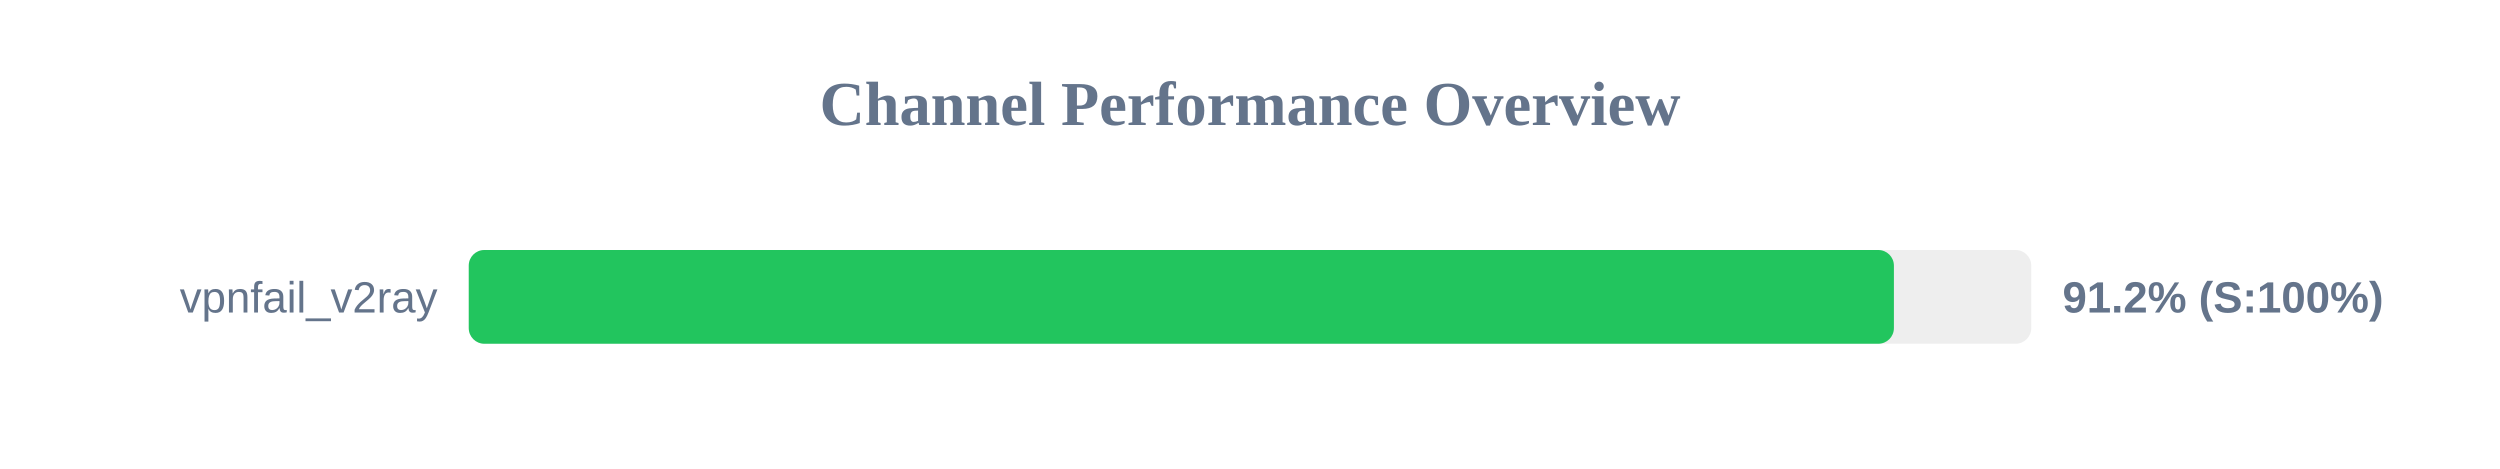
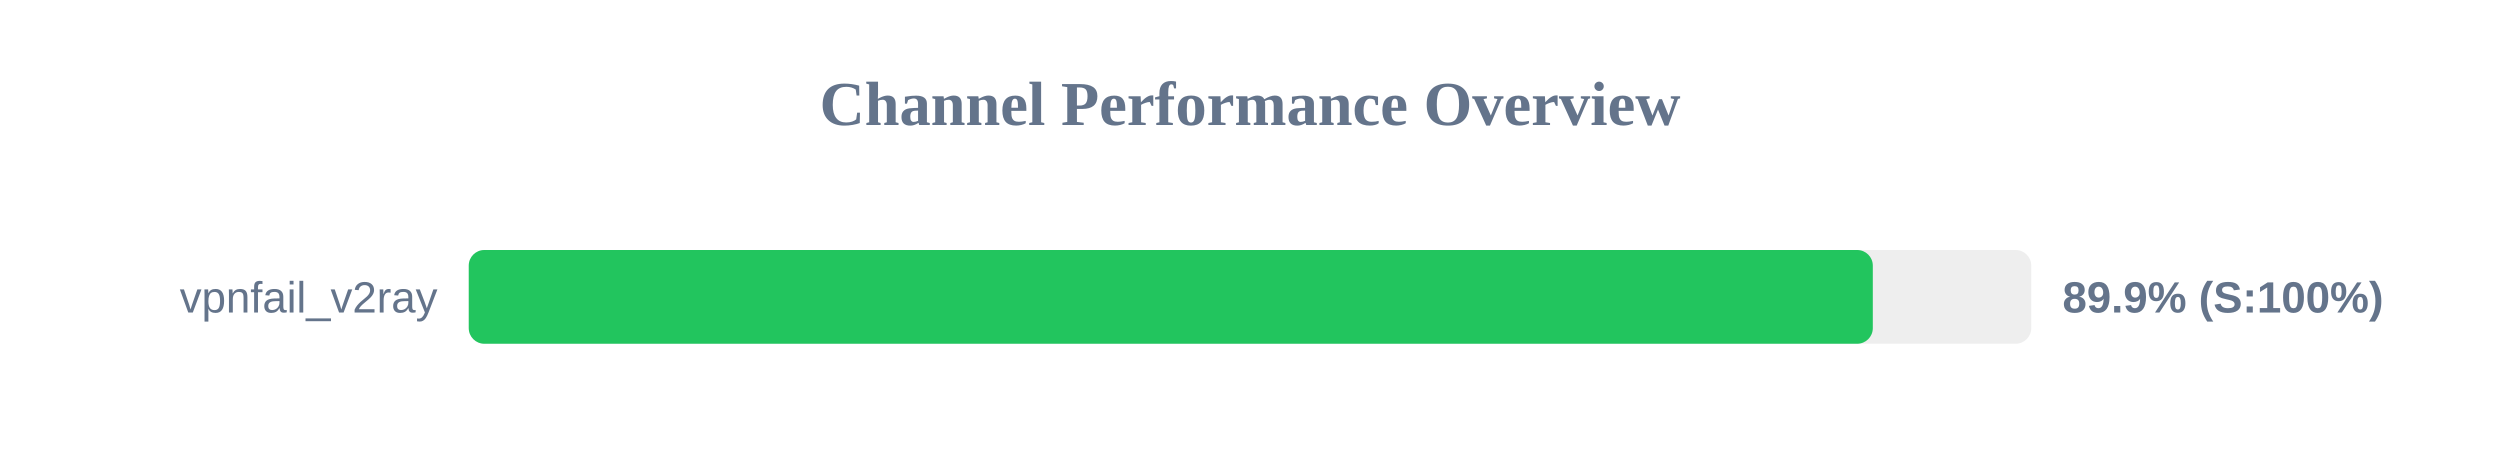
<svg xmlns="http://www.w3.org/2000/svg" width="800" height="150" version="1.1">
  <style>
        .row { font: 14px Arial; fill: #64748b; }
        .score { font: bold 14px Arial; fill: #64748b; }
    </style>
  <text x="400" y="40" text-anchor="middle" font-size="20px" font-weight="bold" fill="#64748b">Channel Performance Overview</text>
  <rect x="150" y="80" width="500" height="30" fill="#eee" rx="5" />
-   <rect x="150" y="80" width="456.05" height="30" fill="#22c55e" rx="5" />
+   <rect x="150" y="80" width="449.3" height="30" fill="#22c55e" rx="5" />
  <text x="140" y="100" text-anchor="end" class="row">vpnfail_v2ray</text>
-   <text x="660" y="100" text-anchor="start" class="score">91.2% (S:100%)</text>
+   <text x="660" y="100" text-anchor="start" class="score">89.9% (S:100%)</text>
</svg>
